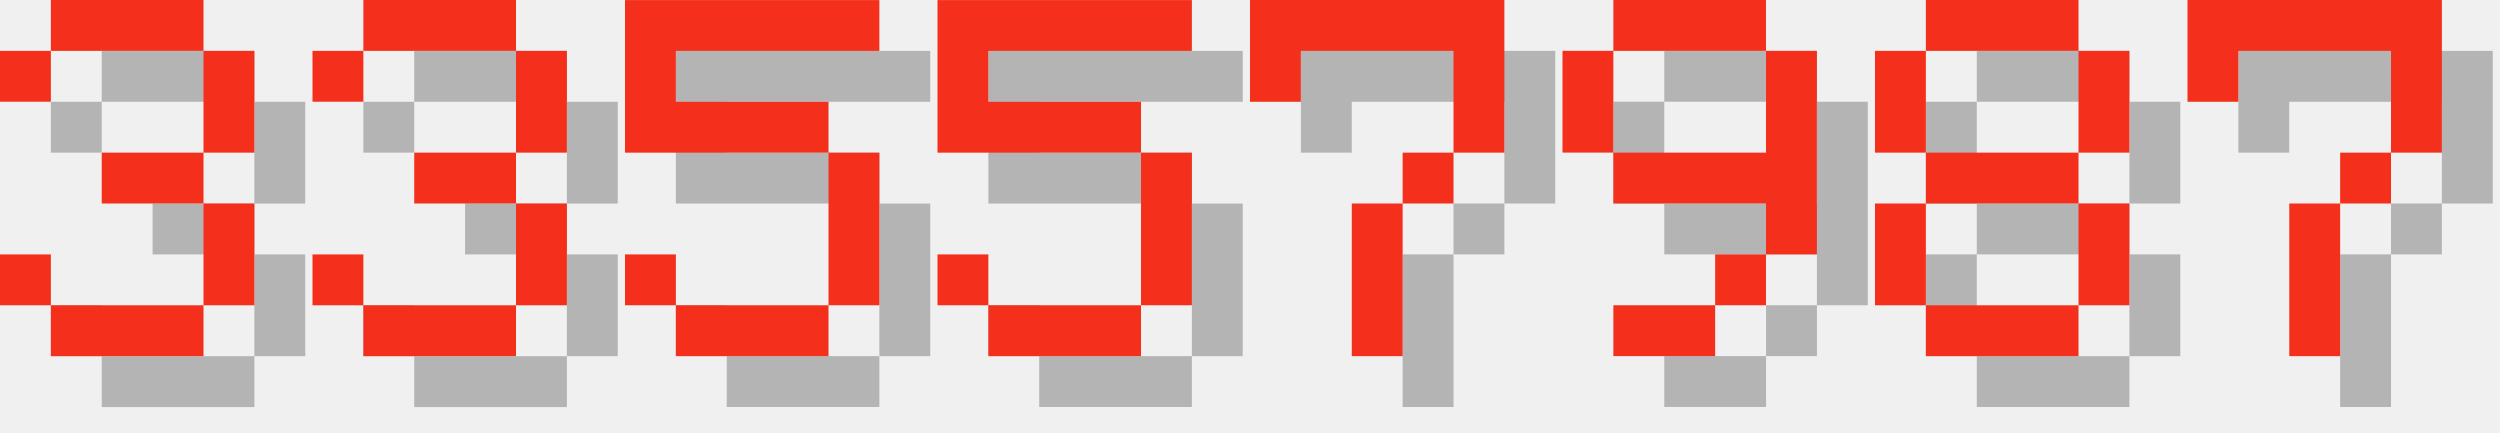
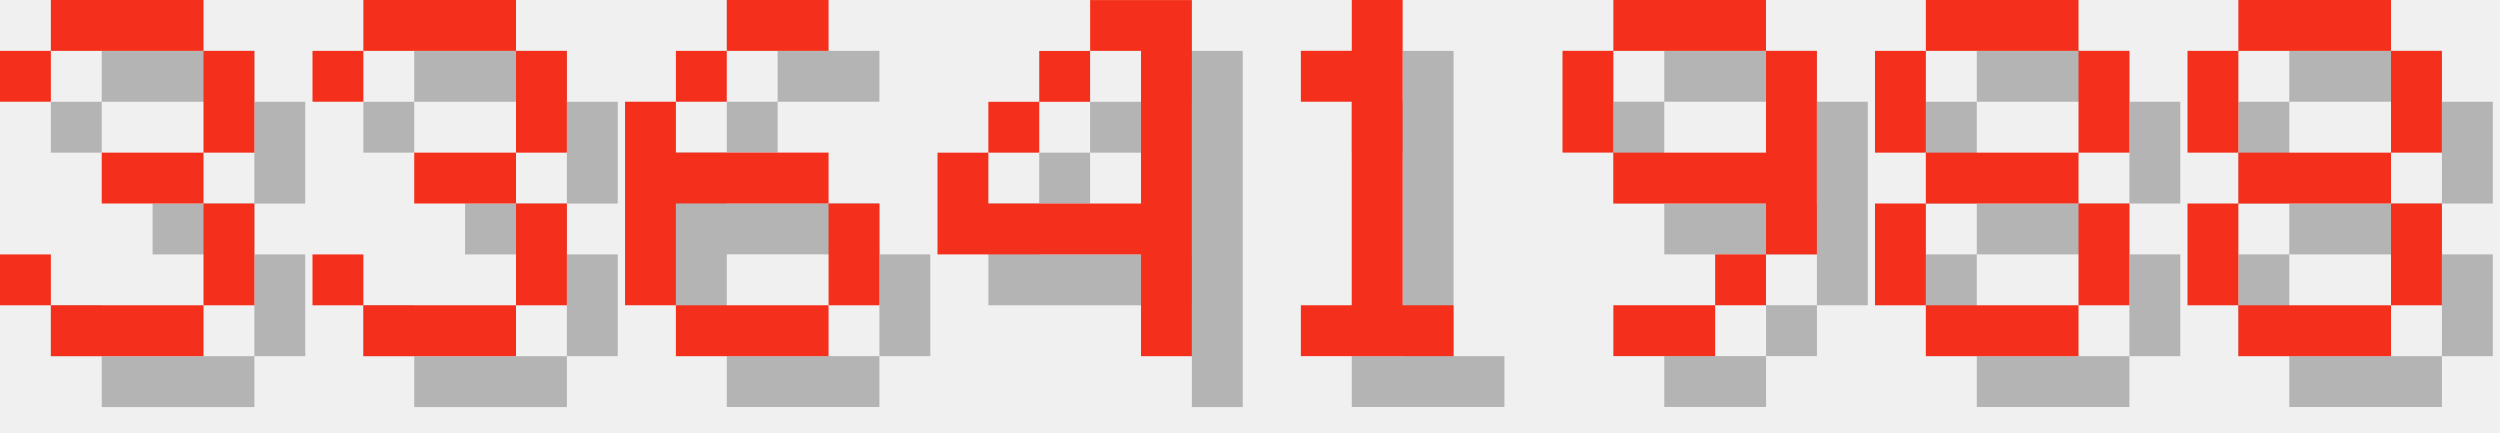
<svg xmlns="http://www.w3.org/2000/svg" version="1.1" width="208.0" height="36">
  <style>
        .text-foreground {
            fill: #F4301C;
        }
        .text-shadow {
            fill: #000000;
            fill-opacity: 0.25;
        }
    </style>
  <g class="digit" id="digit_3" transform="translate(0.0, 0), scale(4)">
    <path id="digit_3_shadow" class="text-shadow" d="m1.058 2.117v1.058h1.058v-1.058h3.175v2.117h-2.117v1.058h2.117v2.117h-3.175v-1.058h-1.058v1.058h1.058v1.058h3.175v-1.058h1.058v-2.117h-1.058v-1.058h1.058v-2.117h-1.058v-1.058h-3.175v1.058h-1.058z" fill-opacity=".5" style="paint-order:stroke fill markers" />
    <path id="digit_3_fg" class="text-foreground" d="m0 1.058v1.058h1.058v-1.058h3.175v2.117h-2.117v1.058h2.117v2.117h-3.175v-1.058h-1.058v1.058h1.058v1.058h3.175v-1.058h1.058v-2.117h-1.058v-1.058h1.058v-2.117h-1.058v-1.058h-3.175v1.058h-1.058z" fill="#fff" style="paint-order:stroke fill markers" />
  </g>
  <g class="digit" id="digit_3" transform="translate(26.0, 0), scale(4)">
    <path id="digit_3_shadow" class="text-shadow" d="m1.058 2.117v1.058h1.058v-1.058h3.175v2.117h-2.117v1.058h2.117v2.117h-3.175v-1.058h-1.058v1.058h1.058v1.058h3.175v-1.058h1.058v-2.117h-1.058v-1.058h1.058v-2.117h-1.058v-1.058h-3.175v1.058h-1.058z" fill-opacity=".5" style="paint-order:stroke fill markers" />
    <path id="digit_3_fg" class="text-foreground" d="m0 1.058v1.058h1.058v-1.058h3.175v2.117h-2.117v1.058h2.117v2.117h-3.175v-1.058h-1.058v1.058h1.058v1.058h3.175v-1.058h1.058v-2.117h-1.058v-1.058h1.058v-2.117h-1.058v-1.058h-3.175v1.058h-1.058z" fill="#fff" style="paint-order:stroke fill markers" />
  </g>
-   <g class="digit" id="digit_5" transform="translate(52.0, 0), scale(4)">
-     <path id="digit_5_shadow" class="text-shadow" d="m1.058 1.058v3.175h4.233v3.175h-3.175v-1.058h-1.058v1.058h1.058v1.058h3.175v-1.058h1.058v-3.175h-1.058v-1.058h-3.175v-1.058h4.233v-1.058h-5.292z" fill-opacity=".5" style="paint-order:stroke fill markers" />
-     <path id="digit_5_fg" class="text-foreground" d="m0 0v3.175h4.233v3.175h-3.175v-1.058h-1.058v1.058h1.058v1.058h3.175v-1.058h1.058v-3.175h-1.058v-1.058h-3.175v-1.058h4.233v-1.058h-5.292z" fill="#fff" style="paint-order:stroke fill markers" />
+   <g class="digit" id="digit_6" transform="translate(52.0, 0), scale(4)">
+     <path id="digit_6_shadow" class="text-shadow" d="m3.175 1.058v1.058h2.117v-1.058h-2.117zm0 1.058h-1.058v1.058h1.058v-1.058zm-1.058 1.058h-1.058v4.233h1.058v-2.117h3.175v-1.058h-3.175v-1.058zm3.175 2.117v2.117h1.058v-2.117h-1.058zm0 2.117h-3.175v1.058h3.175v-1.058z" fill-opacity=".5" style="paint-order:stroke fill markers" />
+     <path id="digit_6_fg" class="text-foreground" d="m2.117 0v1.058h2.117v-1.058h-2.117zm0 1.058h-1.058v1.058h1.058v-1.058zm-1.058 1.058h-1.058v4.233h1.058v-2.117h3.175v-1.058h-3.175v-1.058zm3.175 2.117v2.117h1.058v-2.117h-1.058zm0 2.117h-3.175v1.058h3.175v-1.058z" fill="#fff" style="paint-order:stroke fill markers" />
  </g>
-   <g class="digit" id="digit_5" transform="translate(78.0, 0), scale(4)">
-     <path id="digit_5_shadow" class="text-shadow" d="m1.058 1.058v3.175h4.233v3.175h-3.175v-1.058h-1.058v1.058h1.058v1.058h3.175v-1.058h1.058v-3.175h-1.058v-1.058h-3.175v-1.058h4.233v-1.058h-5.292z" fill-opacity=".5" style="paint-order:stroke fill markers" />
-     <path id="digit_5_fg" class="text-foreground" d="m0 0v3.175h4.233v3.175h-3.175v-1.058h-1.058v1.058h1.058v1.058h3.175v-1.058h1.058v-3.175h-1.058v-1.058h-3.175v-1.058h4.233v-1.058h-5.292z" fill="#fff" style="paint-order:stroke fill markers" />
+   <g class="digit" id="digit_4" transform="translate(78.0, 0), scale(4)">
+     <path id="digit_4_shadow" class="text-shadow" d="m4.233 1.058v1.058h1.058v3.175h-3.175v-1.058h-1.058v2.117h4.233v2.117h1.058v-7.408h-2.117zm-2.117 3.175h1.058v-1.058h-1.058v1.058zm1.058-1.058h1.058v-1.058h-1.058v1.058z" fill-opacity=".5" style="paint-order:stroke fill markers" />
+     <path id="digit_4_fg" class="text-foreground" d="m3.175 0v1.058h1.058v3.175h-3.175v-1.058h-1.058v2.117h4.233v2.117h1.058v-7.408h-2.117zm-2.117 3.175h1.058v-1.058h-1.058v1.058zm1.058-1.058h1.058v-1.058h-1.058v1.058z" fill="#fff" style="paint-order:stroke fill markers" />
  </g>
-   <g class="digit" id="digit_7" transform="translate(104.0, 0), scale(4)">
-     <path id="digit_7_shadow" class="text-shadow" d="m1.058 1.058 2e-6 2.117h1.058v-1.058h3.175v1.058l2e-7 1.058h-1.058v1.058h-1.058l4e-7 3.175 1.058 1e-7v-3.175h1.058v-1.058h1.058l5e-7 -1.058v-2.117z" fill-opacity=".5" style="paint-order:stroke fill markers" />
-     <path id="digit_7_fg" class="text-foreground" d="m0 0 2e-6 2.117h1.058v-1.058h3.175v1.058l2e-7 1.058h-1.058v1.058h-1.058l4e-7 3.175 1.058 1e-7v-3.175h1.058v-1.058h1.058l5e-7 -1.058v-2.117z" fill="#fff" style="paint-order:stroke fill markers" />
+   <g class="digit" id="digit_1" transform="translate(104.0, 0), scale(4)">
+     <path id="digit_1_shadow" class="text-shadow" d="m2.117 2.117v1.058h1.058v4.233h-1.058v1.058h3.175v-1.058h-1.058v-6.35h-1.058v1.058h-1.058z" fill-opacity=".5" style="paint-order:stroke fill markers" />
+     <path id="digit_1_fg" class="text-foreground" d="m1.058 1.058v1.058h1.058v4.233h-1.058v1.058h3.175v-1.058h-1.058v-6.35h-1.058v1.058h-1.058z" fill="#fff" style="paint-order:stroke fill markers" />
  </g>
  <g class="digit" id="digit_9" transform="translate(130.0, 0), scale(4)">
    <path id="digit_9_shadow" class="text-shadow" d="m2.117 1.058v1.058h3.175v-1.058h-3.175zm3.175 1.058v2.117h-3.175v1.058h3.175v1.058h1.058v-4.233h-1.058zm0 4.233h-1.058v1.058h1.058v-1.058zm-1.058 1.058h-2.117v1.058h2.117v-1.058zm-2.117-3.175v-2.117h-1.058v2.117h1.058z" fill-opacity=".5" style="paint-order:stroke fill markers" />
    <path id="digit_9_fg" class="text-foreground" d="m1.058 0v1.058h3.175v-1.058h-3.175zm3.175 1.058v2.117h-3.175v1.058h3.175v1.058h1.058v-4.233h-1.058zm0 4.233h-1.058v1.058h1.058v-1.058zm-1.058 1.058h-2.117v1.058h2.117v-1.058zm-2.117-3.175v-2.117h-1.058v2.117h1.058z" fill="#fff" style="paint-order:stroke fill markers" />
  </g>
  <g class="digit" id="digit_8" transform="translate(156.0, 0), scale(4)">
    <path id="digit_8_shadow" class="text-shadow" d="m2.117 1.058v1.058h3.175v-1.058h-3.175zm3.175 1.058v2.117h1.058v-2.117h-1.058zm0 2.117h-3.175v1.058h3.175v-1.058zm0 1.058v2.117h1.058v-2.117h-1.058zm0 2.117h-3.175v1.058h3.175v-1.058zm-3.175 0v-2.117h-1.058v2.117h1.058zm0-3.175v-2.117h-1.058v2.117h1.058z" fill-opacity=".5" style="paint-order:stroke fill markers" />
    <path id="digit_8_fg" class="text-foreground" d="m1.058 0v1.058h3.175v-1.058h-3.175zm3.175 1.058v2.117h1.058v-2.117h-1.058zm0 2.117h-3.175v1.058h3.175v-1.058zm0 1.058v2.117h1.058v-2.117h-1.058zm0 2.117h-3.175v1.058h3.175v-1.058zm-3.175 0v-2.117h-1.058v2.117h1.058zm0-3.175v-2.117h-1.058v2.117h1.058z" fill="#fff" style="paint-order:stroke fill markers" />
  </g>
-   <g class="digit" id="digit_7" transform="translate(182.0, 0), scale(4)">
-     <path id="digit_7_shadow" class="text-shadow" d="m1.058 1.058 2e-6 2.117h1.058v-1.058h3.175v1.058l2e-7 1.058h-1.058v1.058h-1.058l4e-7 3.175 1.058 1e-7v-3.175h1.058v-1.058h1.058l5e-7 -1.058v-2.117z" fill-opacity=".5" style="paint-order:stroke fill markers" />
-     <path id="digit_7_fg" class="text-foreground" d="m0 0 2e-6 2.117h1.058v-1.058h3.175v1.058l2e-7 1.058h-1.058v1.058h-1.058l4e-7 3.175 1.058 1e-7v-3.175h1.058v-1.058h1.058l5e-7 -1.058v-2.117z" fill="#fff" style="paint-order:stroke fill markers" />
+   <g class="digit" id="digit_8" transform="translate(182.0, 0), scale(4)">
+     <path id="digit_8_shadow" class="text-shadow" d="m2.117 1.058v1.058h3.175v-1.058h-3.175zm3.175 1.058v2.117h1.058v-2.117h-1.058zm0 2.117h-3.175v1.058h3.175v-1.058zm0 1.058v2.117h1.058v-2.117h-1.058zm0 2.117h-3.175v1.058h3.175v-1.058zm-3.175 0v-2.117h-1.058v2.117h1.058zm0-3.175v-2.117h-1.058v2.117h1.058z" fill-opacity=".5" style="paint-order:stroke fill markers" />
+     <path id="digit_8_fg" class="text-foreground" d="m1.058 0v1.058h3.175v-1.058h-3.175zm3.175 1.058v2.117h1.058v-2.117h-1.058zm0 2.117h-3.175v1.058h3.175v-1.058zm0 1.058v2.117h1.058v-2.117h-1.058zm0 2.117h-3.175v1.058h3.175v-1.058zm-3.175 0v-2.117h-1.058v2.117h1.058zm0-3.175v-2.117h-1.058v2.117h1.058z" fill="#fff" style="paint-order:stroke fill markers" />
  </g>
</svg>
